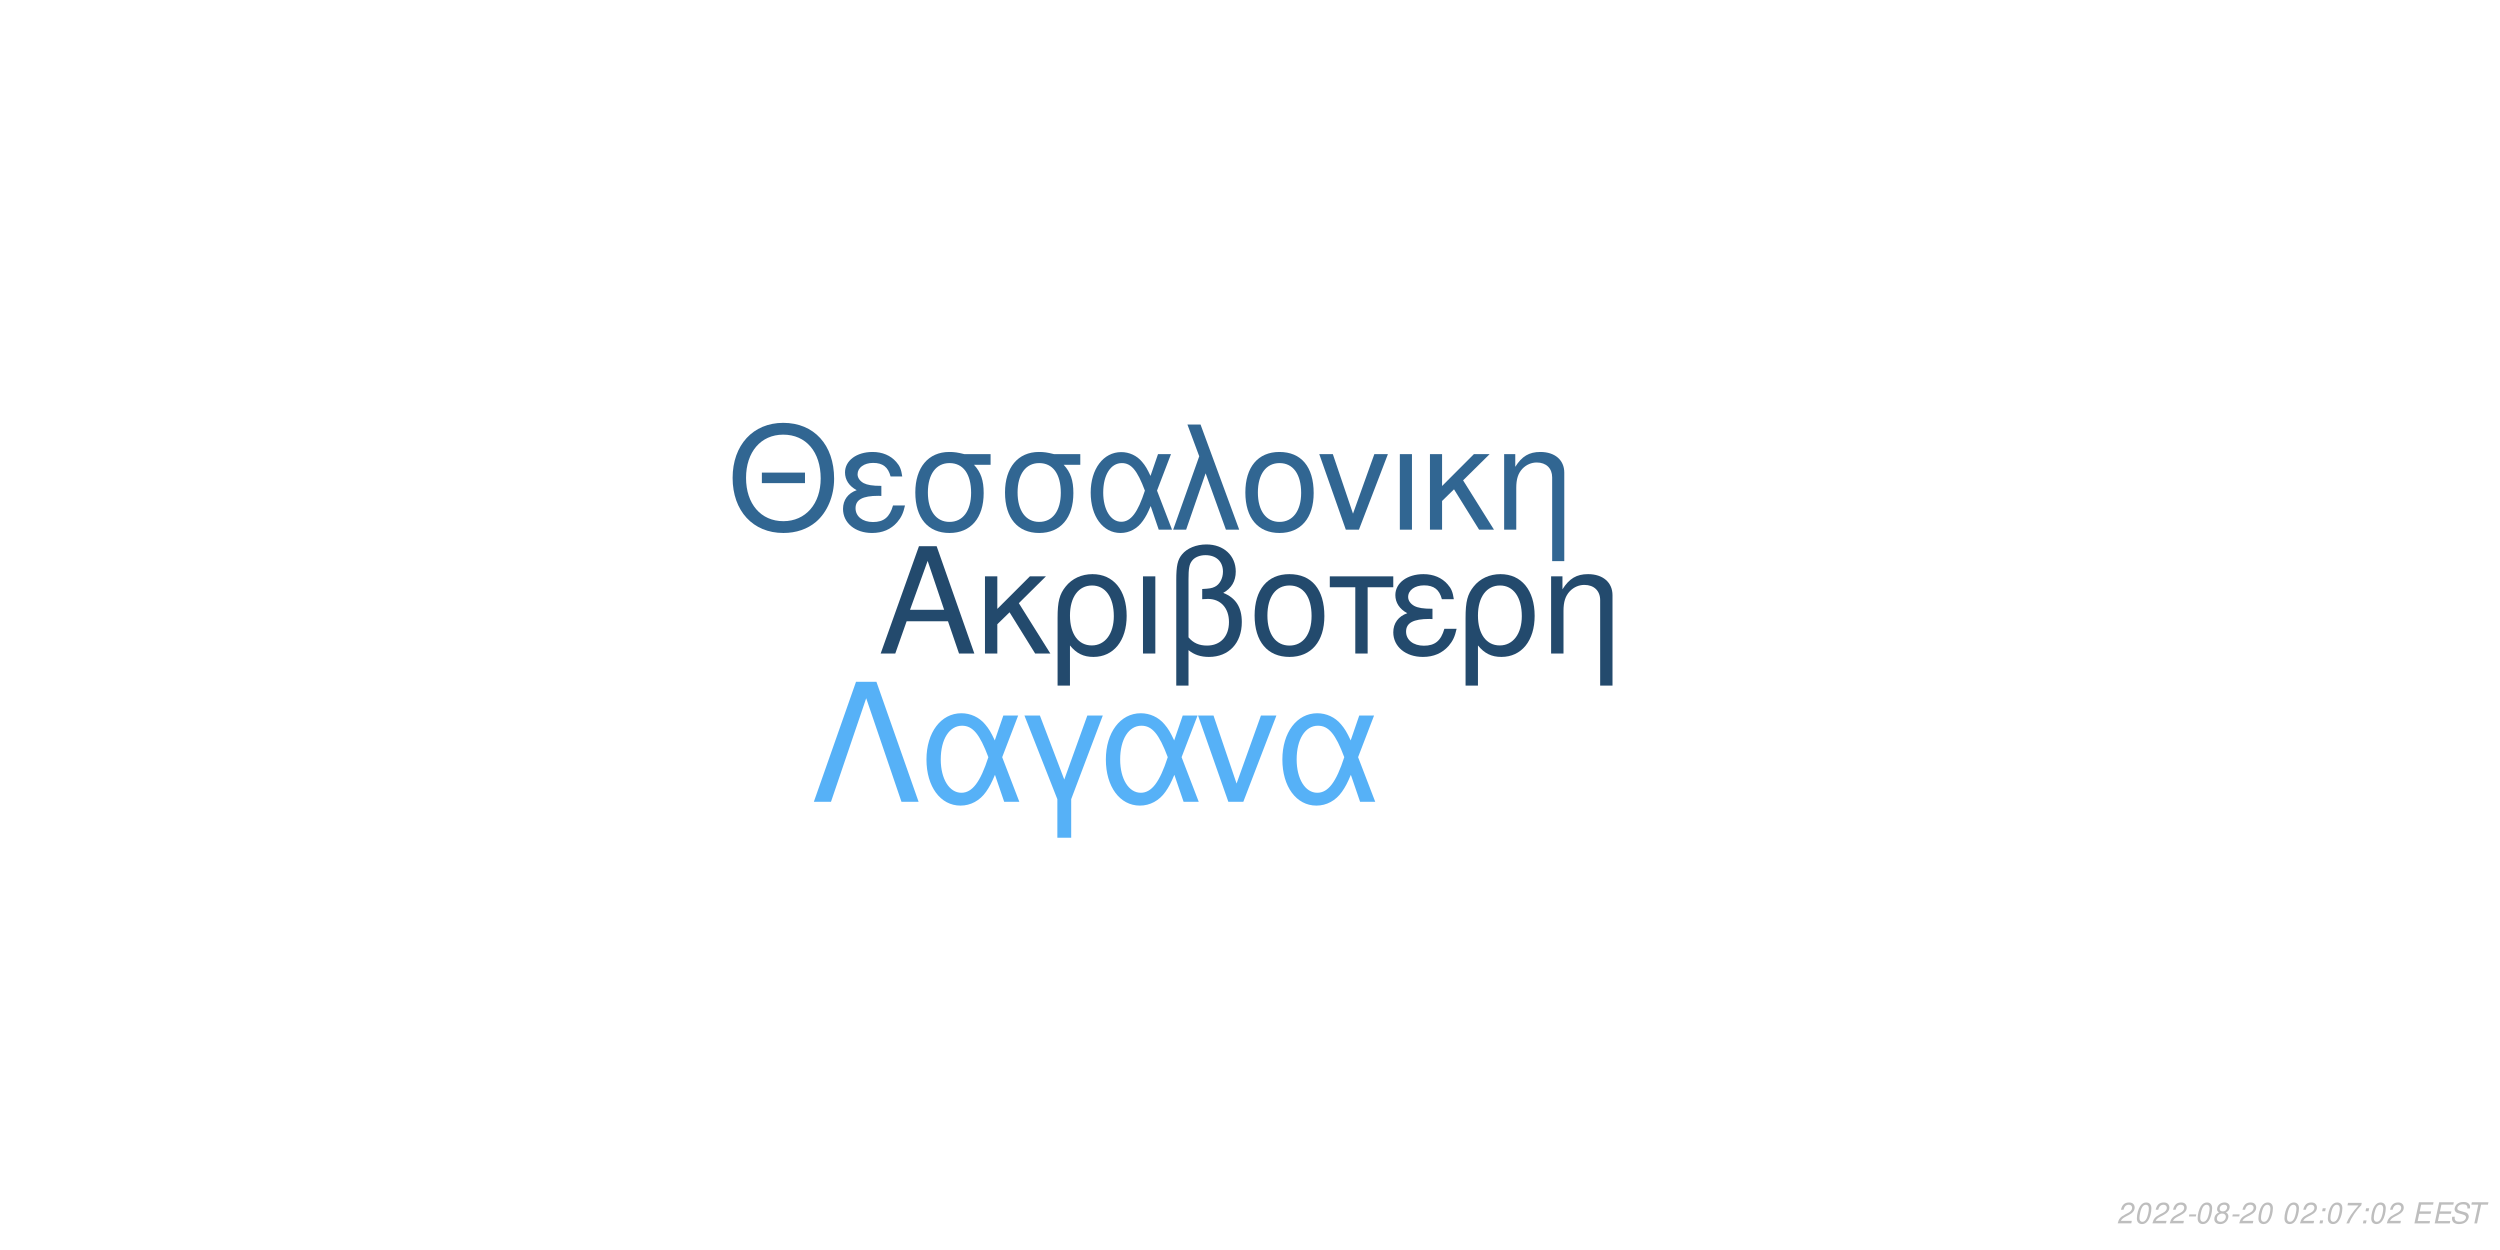
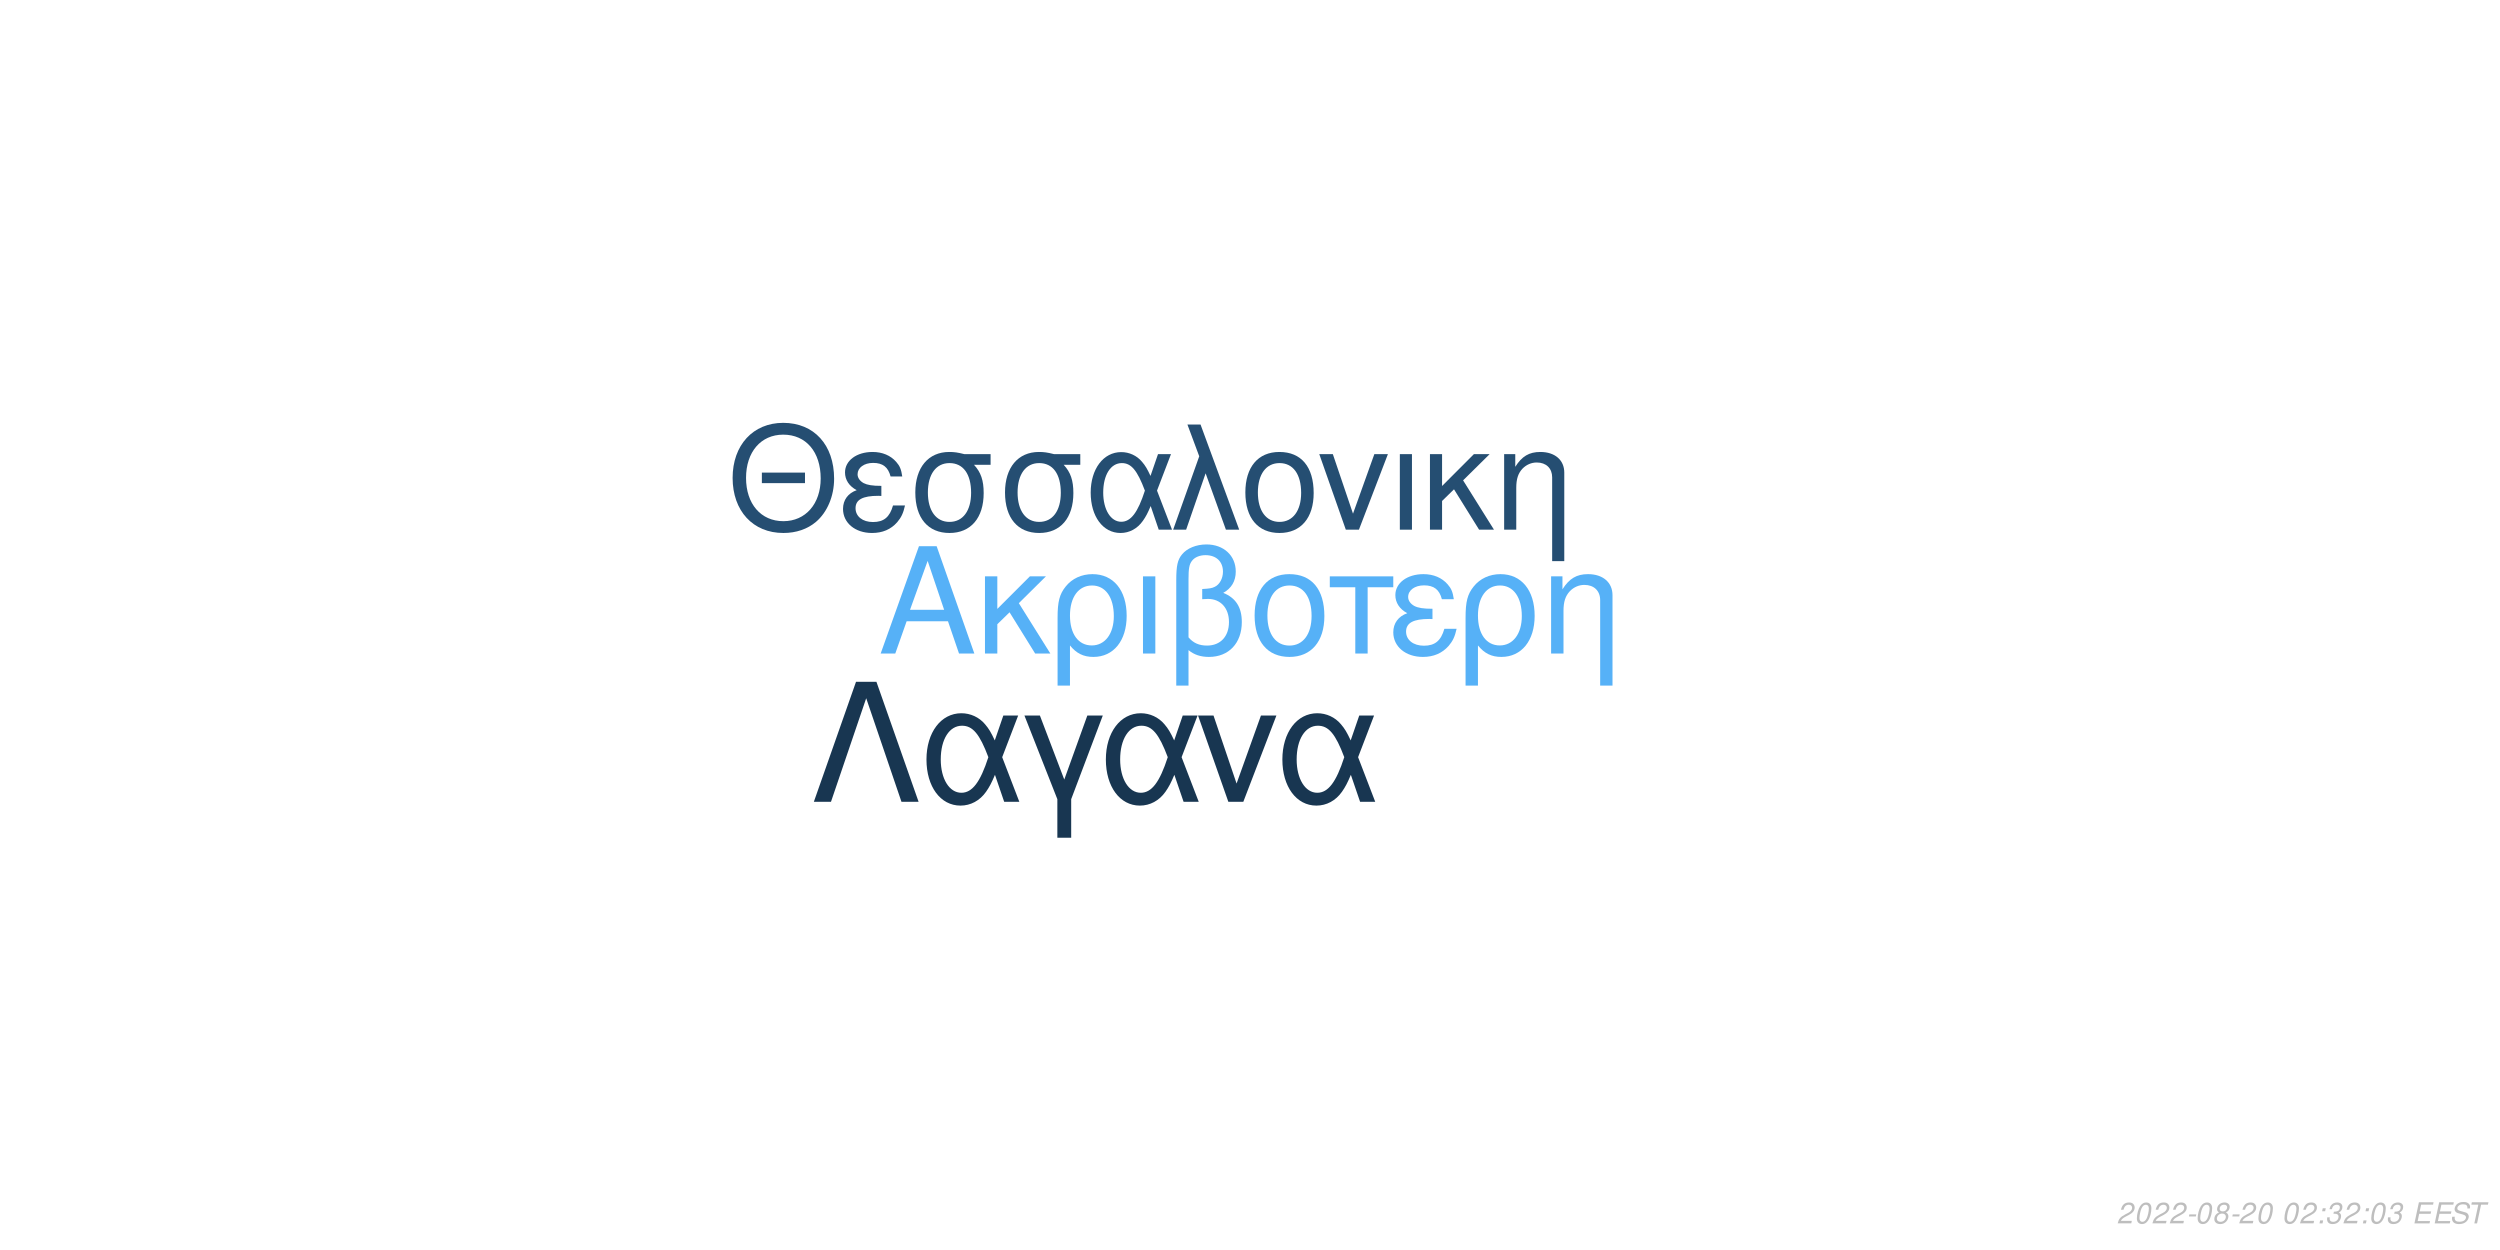
<svg xmlns="http://www.w3.org/2000/svg" xmlns:xlink="http://www.w3.org/1999/xlink" width="864pt" height="432pt" viewBox="0 0 864 432" version="1.1">
  <defs>
    <g>
      <symbol overflow="visible" id="glyph0-0">
        <path style="stroke:none;" d="" />
      </symbol>
      <symbol overflow="visible" id="glyph0-1">
        <path style="stroke:none;" d="M 24.125 -11.141 L 27.938 0 L 33.234 0 L 20.203 -37.094 L 14.094 -37.094 L 0.859 0 L 5.906 0 L 9.828 -11.141 Z M 22.797 -15.109 L 11 -15.109 L 17.094 -32.016 Z M 22.797 -15.109 " />
      </symbol>
      <symbol overflow="visible" id="glyph0-2">
        <path style="stroke:none;" d="M 7.172 -15.422 L 7.172 -26.672 L 2.906 -26.672 L 2.906 0 L 7.172 0 L 7.172 -10.125 L 11.406 -14.25 L 20.25 0 L 25.5 0 L 14.609 -17.406 L 23.969 -26.672 L 18.422 -26.672 Z M 7.172 -15.422 " />
      </symbol>
      <symbol overflow="visible" id="glyph0-3">
        <path style="stroke:none;" d="M 3 11.094 L 7.281 11.094 L 7.281 -2.797 C 9.516 -0.047 11.953 1.172 15.375 1.172 C 22.344 1.172 26.875 -4.422 26.875 -13.031 C 26.875 -21.891 22.297 -27.438 15.062 -27.438 C 11.297 -27.438 7.984 -25.906 5.797 -23.156 C 3.672 -20.516 3 -17.969 3 -12.359 Z M 14.906 -23.516 C 19.547 -23.516 22.438 -19.438 22.438 -12.922 C 22.438 -6.812 19.391 -2.797 14.812 -2.797 C 10.172 -2.797 7.281 -6.766 7.281 -13.125 C 7.281 -19.484 10.234 -23.516 14.906 -23.516 Z M 14.906 -23.516 " />
      </symbol>
      <symbol overflow="visible" id="glyph0-4">
        <path style="stroke:none;" d="M 3.516 0 L 7.781 0 L 7.781 -26.672 L 3.516 -26.672 Z M 3.516 0 " />
      </symbol>
      <symbol overflow="visible" id="glyph0-5">
        <path style="stroke:none;" d="M 4.016 11.094 L 8.25 11.094 L 8.25 -1.172 C 10.172 0.406 12.422 1.172 15.312 1.172 C 22.188 1.172 26.672 -3.609 26.672 -10.891 C 26.672 -15.984 24.578 -19.234 20.25 -20.969 C 23.109 -22.547 24.578 -25.031 24.578 -28.344 C 24.578 -33.844 20.406 -37.703 14.453 -37.703 C 10.938 -37.703 7.734 -36.391 6 -34.25 C 4.484 -32.422 4.016 -30.328 4.016 -25.391 Z M 8.25 -25.656 C 8.25 -29.359 8.5 -30.844 9.469 -32.062 C 10.375 -33.281 12.156 -34 14.094 -34 C 17.812 -34 20.156 -31.812 20.156 -28.297 C 20.156 -25.953 18.984 -23.812 17.297 -23.047 C 16.281 -22.547 15.469 -22.438 12.984 -22.297 L 12.984 -18.781 C 13.734 -18.828 14.344 -18.875 14.969 -18.875 C 19.344 -18.875 22.234 -15.719 22.234 -10.891 C 22.234 -5.906 19.281 -2.75 14.656 -2.75 C 11.953 -2.75 9.922 -3.609 8.25 -5.594 Z M 8.25 -25.656 " />
      </symbol>
      <symbol overflow="visible" id="glyph0-6">
        <path style="stroke:none;" d="M 14.094 -27.438 C 6.562 -27.438 2.094 -22.094 2.094 -13.125 C 2.094 -4.125 6.562 1.172 14.141 1.172 C 21.672 1.172 26.203 -4.172 26.203 -12.922 C 26.203 -22.188 21.828 -27.438 14.094 -27.438 Z M 14.141 -23.516 C 18.938 -23.516 21.781 -19.594 21.781 -12.984 C 21.781 -6.672 18.828 -2.75 14.141 -2.75 C 9.422 -2.75 6.516 -6.672 6.516 -13.125 C 6.516 -19.594 9.422 -23.516 14.141 -23.516 Z M 14.141 -23.516 " />
      </symbol>
      <symbol overflow="visible" id="glyph0-7">
        <path style="stroke:none;" d="M 7.891 0 L 12.156 0 L 12.156 -22.906 L 21.016 -22.906 L 21.016 -26.672 L -0.922 -26.672 L -0.922 -22.906 L 7.891 -22.906 Z M 7.891 0 " />
      </symbol>
      <symbol overflow="visible" id="glyph0-8">
        <path style="stroke:none;" d="M 14.562 -15.469 C 11.344 -15.469 9.562 -15.781 8.297 -16.438 C 6.922 -17.203 6.156 -18.328 6.156 -19.547 C 6.156 -21.891 8.453 -23.562 11.656 -23.562 C 15.062 -23.562 16.953 -22.094 17.812 -18.781 L 21.938 -18.781 C 21.578 -21.266 21.062 -22.5 19.797 -23.922 C 17.812 -26.203 14.906 -27.438 11.453 -27.438 C 5.797 -27.438 1.734 -24.375 1.734 -20.203 C 1.734 -17.609 3.156 -15.375 5.859 -13.938 C 2.797 -12.875 1.016 -10.484 1.016 -7.328 C 1.016 -2.391 5.297 1.172 11.25 1.172 C 14.969 1.172 17.906 -0.109 20.156 -2.641 C 21.578 -4.328 22.297 -5.797 22.906 -8.547 L 18.672 -8.547 C 17.5 -4.422 15.422 -2.703 11.609 -2.703 C 7.938 -2.703 5.438 -4.688 5.438 -7.578 C 5.438 -10.578 7.938 -11.953 13.484 -11.953 C 13.641 -11.953 14.094 -11.953 14.562 -11.906 Z M 14.562 -15.469 " />
      </symbol>
      <symbol overflow="visible" id="glyph0-9">
        <path style="stroke:none;" d="M 3.562 -26.672 L 3.562 0 L 7.844 0 L 7.844 -14.703 C 7.844 -17.906 8.5 -19.891 10.031 -21.531 C 11.406 -22.953 13.188 -23.719 15.062 -23.719 C 18.375 -23.719 20.516 -21.672 20.516 -18.469 L 20.516 11.094 L 24.781 11.094 L 24.781 -20.156 C 24.781 -24.578 21.469 -27.438 16.328 -27.438 C 12.359 -27.438 9.828 -25.906 7.484 -22.188 L 7.484 -26.672 Z M 3.562 -26.672 " />
      </symbol>
      <symbol overflow="visible" id="glyph1-0">
        <path style="stroke:none;" d="" />
      </symbol>
      <symbol overflow="visible" id="glyph1-1">
        <path style="stroke:none;" d="M 26.859 -19.734 L 11.953 -19.734 L 11.953 -16.094 L 26.859 -16.094 Z M 19.328 -36.922 C 8.922 -36.922 1.844 -29.25 1.844 -17.891 C 1.844 -6.484 8.875 1.141 19.391 1.141 C 23.812 1.141 27.703 -0.203 30.641 -2.688 C 34.578 -6.031 36.922 -11.656 36.922 -17.594 C 36.922 -29.297 30 -36.922 19.328 -36.922 Z M 19.328 -32.844 C 27.203 -32.844 32.281 -26.906 32.281 -17.688 C 32.281 -8.922 27.062 -2.938 19.391 -2.938 C 11.609 -2.938 6.484 -8.922 6.484 -17.891 C 6.484 -26.859 11.609 -32.844 19.328 -32.844 Z M 19.328 -32.844 " />
      </symbol>
      <symbol overflow="visible" id="glyph1-2">
        <path style="stroke:none;" d="M 14.25 -15.141 C 11.109 -15.141 9.375 -15.453 8.125 -16.094 C 6.781 -16.844 6.031 -17.938 6.031 -19.141 C 6.031 -21.422 8.266 -23.078 11.406 -23.078 C 14.75 -23.078 16.594 -21.625 17.438 -18.391 L 21.469 -18.391 C 21.125 -20.828 20.625 -22.031 19.391 -23.422 C 17.438 -25.656 14.594 -26.859 11.219 -26.859 C 5.688 -26.859 1.688 -23.875 1.688 -19.781 C 1.688 -17.234 3.094 -15.047 5.734 -13.656 C 2.734 -12.609 1 -10.266 1 -7.172 C 1 -2.344 5.188 1.141 11.016 1.141 C 14.656 1.141 17.547 -0.094 19.734 -2.594 C 21.125 -4.234 21.828 -5.688 22.422 -8.375 L 18.281 -8.375 C 17.141 -4.328 15.094 -2.641 11.359 -2.641 C 7.766 -2.641 5.328 -4.578 5.328 -7.422 C 5.328 -10.359 7.766 -11.703 13.203 -11.703 C 13.359 -11.703 13.797 -11.703 14.25 -11.656 Z M 14.25 -15.141 " />
      </symbol>
      <symbol overflow="visible" id="glyph1-3">
        <path style="stroke:none;" d="M 29 -26.109 L 19.938 -26.109 C 17.594 -26.703 16.438 -26.859 14.703 -26.859 C 7.469 -26.859 2.984 -21.469 2.984 -12.859 C 2.984 -4.031 7.375 1.141 14.797 1.141 C 22.172 1.141 26.609 -4.078 26.609 -12.656 C 26.609 -17.047 25.656 -19.828 23.266 -22.422 L 29 -22.422 Z M 14.797 -23.016 C 19.531 -23.016 22.266 -19.234 22.266 -12.75 C 22.266 -6.531 19.438 -2.688 14.797 -2.688 C 10.172 -2.688 7.328 -6.531 7.328 -12.859 C 7.328 -19.188 10.172 -23.016 14.797 -23.016 Z M 14.797 -23.016 " />
      </symbol>
      <symbol overflow="visible" id="glyph1-4">
        <path style="stroke:none;" d="M 29.344 -26.109 L 24.859 -26.109 L 22.266 -18.578 C 21.125 -21.031 20.484 -22.125 19.328 -23.469 C 17.547 -25.609 14.906 -26.812 12.156 -26.812 C 5.984 -26.812 1.594 -20.984 1.594 -12.812 C 1.594 -4.578 5.828 1.141 11.906 1.141 C 14.953 1.141 17.734 -0.344 19.625 -3.047 C 20.672 -4.531 21.281 -5.688 22.328 -8.172 L 25.109 0 L 29.703 0 L 24.516 -13.5 Z M 20.328 -13.5 C 17.891 -5.922 15.453 -2.734 12.156 -2.734 C 8.516 -2.734 5.922 -6.922 5.922 -12.812 C 5.922 -18.938 8.516 -23.016 12.359 -23.016 C 15.594 -23.016 17.688 -20.531 20.328 -13.5 Z M 20.328 -13.5 " />
      </symbol>
      <symbol overflow="visible" id="glyph1-5">
        <path style="stroke:none;" d="M 1.094 0 L 5.578 0 L 12.312 -19.484 L 19.328 0 L 23.922 0 L 10.562 -36.328 L 6.031 -36.328 L 10.109 -25.359 Z M 1.094 0 " />
      </symbol>
      <symbol overflow="visible" id="glyph1-6">
        <path style="stroke:none;" d="M 13.797 -26.859 C 6.422 -26.859 2.047 -21.625 2.047 -12.859 C 2.047 -4.031 6.422 1.141 13.859 1.141 C 21.234 1.141 25.656 -4.078 25.656 -12.656 C 25.656 -21.719 21.375 -26.859 13.797 -26.859 Z M 13.859 -23.016 C 18.531 -23.016 21.328 -19.188 21.328 -12.703 C 21.328 -6.531 18.438 -2.688 13.859 -2.688 C 9.219 -2.688 6.375 -6.531 6.375 -12.859 C 6.375 -19.188 9.219 -23.016 13.859 -23.016 Z M 13.859 -23.016 " />
      </symbol>
      <symbol overflow="visible" id="glyph1-7">
        <path style="stroke:none;" d="M 14.297 0 L 24.312 -26.109 L 19.625 -26.109 L 12.25 -5.531 L 5.281 -26.109 L 0.594 -26.109 L 9.766 0 Z M 14.297 0 " />
      </symbol>
      <symbol overflow="visible" id="glyph1-8">
        <path style="stroke:none;" d="M 3.438 0 L 7.625 0 L 7.625 -26.109 L 3.438 -26.109 Z M 3.438 0 " />
      </symbol>
      <symbol overflow="visible" id="glyph1-9">
        <path style="stroke:none;" d="M 7.031 -15.094 L 7.031 -26.109 L 2.844 -26.109 L 2.844 0 L 7.031 0 L 7.031 -9.922 L 11.156 -13.953 L 19.828 0 L 24.969 0 L 14.297 -17.047 L 23.469 -26.109 L 18.031 -26.109 Z M 7.031 -15.094 " />
      </symbol>
      <symbol overflow="visible" id="glyph1-10">
        <path style="stroke:none;" d="M 3.484 -26.109 L 3.484 0 L 7.672 0 L 7.672 -14.406 C 7.672 -17.547 8.328 -19.484 9.812 -21.078 C 11.156 -22.469 12.906 -23.219 14.75 -23.219 C 17.984 -23.219 20.078 -21.234 20.078 -18.094 L 20.078 10.859 L 24.266 10.859 L 24.266 -19.734 C 24.266 -24.062 21.031 -26.859 16 -26.859 C 12.109 -26.859 9.609 -25.359 7.328 -21.719 L 7.328 -26.109 Z M 3.484 -26.109 " />
      </symbol>
      <symbol overflow="visible" id="glyph2-0">
        <path style="stroke:none;" d="" />
      </symbol>
      <symbol overflow="visible" id="glyph2-1">
        <path style="stroke:none;" d="M 22.531 -41.484 L 15.484 -41.484 L 0.906 0 L 6.828 0 L 19 -35.797 L 31.188 0 L 37.109 0 Z M 22.531 -41.484 " />
      </symbol>
      <symbol overflow="visible" id="glyph2-2">
        <path style="stroke:none;" d="M 33.516 -29.812 L 28.391 -29.812 L 25.438 -21.219 C 24.125 -24.016 23.391 -25.266 22.078 -26.797 C 20.031 -29.25 17.016 -30.609 13.891 -30.609 C 6.828 -30.609 1.828 -23.953 1.828 -14.625 C 1.828 -5.234 6.656 1.312 13.594 1.312 C 17.078 1.312 20.266 -0.391 22.422 -3.469 C 23.609 -5.172 24.297 -6.484 25.5 -9.328 L 28.688 0 L 33.922 0 L 28 -15.422 Z M 23.219 -15.422 C 20.422 -6.766 17.641 -3.125 13.891 -3.125 C 9.734 -3.125 6.766 -7.906 6.766 -14.625 C 6.766 -21.625 9.734 -26.297 14.109 -26.297 C 17.812 -26.297 20.203 -23.453 23.219 -15.422 Z M 23.219 -15.422 " />
      </symbol>
      <symbol overflow="visible" id="glyph2-3">
        <path style="stroke:none;" d="M 12.062 12.406 L 16.844 12.406 L 16.844 -0.906 L 27.766 -29.812 L 22.422 -29.812 L 14.453 -7.688 L 6.031 -29.812 L 0.688 -29.812 L 12.062 -0.906 Z M 12.062 12.406 " />
      </symbol>
      <symbol overflow="visible" id="glyph2-4">
        <path style="stroke:none;" d="M 16.328 0 L 27.766 -29.812 L 22.422 -29.812 L 14 -6.312 L 6.031 -29.812 L 0.688 -29.812 L 11.156 0 Z M 16.328 0 " />
      </symbol>
      <symbol overflow="visible" id="glyph3-0">
        <path style="stroke:none;" d="" />
      </symbol>
      <symbol overflow="visible" id="glyph3-1">
        <path style="stroke:none;" d="M 5.234 -0.875 L 1.469 -0.875 C 1.641 -1.375 2.203 -1.891 3.109 -2.344 L 4.234 -2.938 C 5.562 -3.625 6.219 -4.469 6.219 -5.484 C 6.219 -5.938 6.062 -6.359 5.797 -6.656 C 5.469 -7.047 4.984 -7.234 4.312 -7.234 C 2.766 -7.234 1.891 -6.453 1.484 -4.734 L 2.375 -4.734 C 2.484 -5.188 2.609 -5.484 2.797 -5.75 C 3.094 -6.203 3.609 -6.453 4.188 -6.453 C 4.891 -6.453 5.344 -6.031 5.344 -5.375 C 5.344 -4.703 4.859 -4.094 4.016 -3.656 L 2.984 -3.125 C 1.234 -2.188 0.797 -1.656 0.344 -0.016 L 5.047 -0.016 Z M 5.234 -0.875 " />
      </symbol>
      <symbol overflow="visible" id="glyph3-2">
        <path style="stroke:none;" d="M 4.203 -7.234 C 3.375 -7.234 2.688 -6.812 2.125 -5.984 C 1.484 -5.047 0.984 -3.188 0.984 -1.734 C 0.984 -1.109 1.172 -0.562 1.484 -0.266 C 1.797 0.047 2.281 0.234 2.766 0.234 C 3.625 0.234 4.281 -0.156 4.859 -1.016 C 5.516 -1.953 6 -3.797 6 -5.266 C 6 -6.5 5.328 -7.234 4.203 -7.234 Z M 4.094 -6.453 C 4.734 -6.453 5.125 -5.984 5.125 -5.156 C 5.125 -4.203 4.781 -2.625 4.406 -1.812 C 3.984 -0.938 3.516 -0.547 2.875 -0.547 C 2.25 -0.547 1.875 -1.031 1.875 -1.828 C 1.875 -2.797 2.203 -4.344 2.594 -5.203 C 2.984 -6.047 3.453 -6.453 4.094 -6.453 Z M 4.094 -6.453 " />
      </symbol>
      <symbol overflow="visible" id="glyph3-3">
        <path style="stroke:none;" d="M 3.516 -3.125 L 1.125 -3.125 L 0.969 -2.406 L 3.359 -2.406 Z M 3.516 -3.125 " />
      </symbol>
      <symbol overflow="visible" id="glyph3-4">
        <path style="stroke:none;" d="M 4.766 -3.797 C 5.078 -3.969 5.234 -4.078 5.438 -4.234 C 5.812 -4.594 6.062 -5.172 6.062 -5.734 C 6.062 -6.625 5.344 -7.234 4.266 -7.234 C 2.812 -7.234 1.703 -6.219 1.703 -4.875 C 1.703 -4.406 1.875 -4.125 2.359 -3.812 C 1.297 -3.312 0.75 -2.516 0.75 -1.469 C 0.75 -0.438 1.547 0.234 2.812 0.234 C 3.656 0.234 4.359 -0.094 4.938 -0.734 C 5.359 -1.234 5.609 -1.859 5.609 -2.438 C 5.609 -3.047 5.312 -3.516 4.766 -3.797 Z M 4.109 -6.453 C 4.797 -6.453 5.188 -6.125 5.188 -5.578 C 5.188 -5.266 5.062 -4.922 4.859 -4.672 C 4.562 -4.312 4.188 -4.156 3.656 -4.156 C 2.984 -4.156 2.594 -4.453 2.594 -4.984 C 2.594 -5.859 3.203 -6.453 4.109 -6.453 Z M 3.453 -3.406 C 4.234 -3.406 4.734 -2.984 4.734 -2.312 C 4.734 -1.312 3.922 -0.547 2.875 -0.547 C 2.125 -0.547 1.625 -0.969 1.625 -1.625 C 1.625 -2.609 2.438 -3.406 3.453 -3.406 Z M 3.453 -3.406 " />
      </symbol>
      <symbol overflow="visible" id="glyph3-5">
        <path style="stroke:none;" d="" />
      </symbol>
      <symbol overflow="visible" id="glyph3-6">
        <path style="stroke:none;" d="M 2.359 -1.031 L 1.312 -1.031 L 1.094 0 L 2.141 0 Z M 3.266 -5.234 L 2.219 -5.234 L 2 -4.203 L 3.047 -4.203 Z M 3.266 -5.234 " />
      </symbol>
      <symbol overflow="visible" id="glyph3-7">
-         <path style="stroke:none;" d="M 6.703 -7.094 L 1.953 -7.094 L 1.766 -6.219 L 5.594 -6.219 C 3.344 -3.688 2.266 -2.109 1.375 0 L 2.344 0 C 3.031 -1.906 4.828 -4.594 6.547 -6.281 Z M 6.703 -7.094 " />
+         <path style="stroke:none;" d="M 2.922 -3.312 C 3.125 -3.344 3.234 -3.344 3.375 -3.344 C 4.203 -3.344 4.688 -3 4.688 -2.406 C 4.688 -1.312 3.906 -0.547 2.781 -0.547 C 2.047 -0.547 1.594 -0.938 1.594 -1.562 C 1.594 -1.719 1.609 -1.844 1.656 -2.094 L 0.766 -2.094 C 0.734 -1.797 0.719 -1.641 0.719 -1.469 C 0.719 -0.375 1.406 0.234 2.641 0.234 C 3.547 0.234 4.297 -0.078 4.812 -0.656 C 5.266 -1.156 5.562 -1.875 5.562 -2.547 C 5.562 -3.125 5.344 -3.453 4.797 -3.734 C 5.641 -4.234 6.016 -4.844 6.016 -5.734 C 6.016 -6.656 5.312 -7.234 4.203 -7.234 C 3.375 -7.234 2.672 -6.938 2.188 -6.375 C 1.891 -6.031 1.703 -5.641 1.516 -4.906 L 2.391 -4.906 C 2.5 -5.359 2.594 -5.594 2.734 -5.812 C 3.047 -6.234 3.516 -6.453 4.078 -6.453 C 4.734 -6.453 5.141 -6.125 5.141 -5.578 C 5.141 -5.188 5.016 -4.797 4.797 -4.547 C 4.516 -4.234 4 -4.062 3.266 -4.062 L 3.078 -4.062 Z M 2.922 -3.312 " />
      </symbol>
      <symbol overflow="visible" id="glyph3-8">
        <path style="stroke:none;" d="M 2.547 -3.312 L 6.5 -3.312 L 6.688 -4.141 L 2.719 -4.141 L 3.219 -6.469 L 7.344 -6.469 L 7.516 -7.297 L 2.453 -7.297 L 0.906 0 L 6.125 0 L 6.297 -0.812 L 2.016 -0.812 Z M 2.547 -3.312 " />
      </symbol>
      <symbol overflow="visible" id="glyph3-9">
        <path style="stroke:none;" d="M 7.062 -5.156 C 7.125 -5.438 7.141 -5.562 7.141 -5.703 C 7.141 -6.156 6.938 -6.594 6.594 -6.891 C 6.188 -7.25 5.656 -7.406 4.875 -7.406 C 3.844 -7.406 3.047 -7.125 2.5 -6.562 C 2.094 -6.141 1.781 -5.438 1.781 -4.922 C 1.781 -4.297 2.219 -3.766 2.891 -3.562 L 4.594 -3.094 C 5.406 -2.859 5.734 -2.578 5.734 -2.094 C 5.734 -1.781 5.547 -1.406 5.266 -1.141 C 4.844 -0.766 4.266 -0.578 3.453 -0.578 C 2.328 -0.578 1.812 -0.984 1.812 -1.906 C 1.812 -2.047 1.812 -2.125 1.844 -2.312 L 0.984 -2.312 C 0.906 -2.062 0.891 -1.906 0.891 -1.688 C 0.891 -0.484 1.797 0.234 3.297 0.234 C 4.359 0.234 5.234 -0.062 5.812 -0.609 C 6.344 -1.078 6.688 -1.797 6.688 -2.375 C 6.688 -2.641 6.609 -2.906 6.453 -3.156 C 6.234 -3.5 5.938 -3.703 5.469 -3.828 L 3.75 -4.312 C 2.984 -4.547 2.734 -4.734 2.734 -5.188 C 2.734 -5.547 2.875 -5.844 3.188 -6.109 C 3.547 -6.438 4.031 -6.594 4.703 -6.594 C 5.266 -6.594 5.688 -6.484 5.906 -6.297 C 6.094 -6.125 6.219 -5.797 6.219 -5.516 C 6.219 -5.422 6.203 -5.344 6.188 -5.156 Z M 7.062 -5.156 " />
      </symbol>
      <symbol overflow="visible" id="glyph3-10">
        <path style="stroke:none;" d="M 4.938 -6.469 L 7.312 -6.469 L 7.484 -7.297 L 1.75 -7.297 L 1.578 -6.469 L 3.984 -6.469 L 2.609 0 L 3.547 0 Z M 4.938 -6.469 " />
      </symbol>
    </g>
  </defs>
  <g id="surface1">
    <rect x="0" y="0" width="864" height="432" style="fill:rgb(100%,100%,100%);fill-opacity:1;stroke:none;" />
-     <g style="fill:rgb(13.725%,29.02%,42.745%);fill-opacity:1;">
+     <g style="fill:rgb(33.725%,69.412%,96.863%);fill-opacity:1;">
      <use xlink:href="#glyph0-1" x="303.5" y="225.861" />
      <use xlink:href="#glyph0-2" x="337.5" y="225.861" />
      <use xlink:href="#glyph0-3" x="362.5" y="225.861" />
      <use xlink:href="#glyph0-4" x="391.5" y="225.861" />
      <use xlink:href="#glyph0-5" x="402.5" y="225.861" />
      <use xlink:href="#glyph0-6" x="431.5" y="225.861" />
      <use xlink:href="#glyph0-7" x="460.5" y="225.861" />
      <use xlink:href="#glyph0-8" x="480.5" y="225.861" />
      <use xlink:href="#glyph0-3" x="503.5" y="225.861" />
      <use xlink:href="#glyph0-9" x="532.5" y="225.861" />
    </g>
-     <g style="fill:rgb(19.216%,40%,57.255%);fill-opacity:1;">
+     <g style="fill:rgb(14.51%,30.588%,44.706%);fill-opacity:1;">
      <use xlink:href="#glyph1-1" x="251.348" y="183.058" />
      <use xlink:href="#glyph1-2" x="290.348" y="183.058" />
      <use xlink:href="#glyph1-3" x="313.348" y="183.058" />
      <use xlink:href="#glyph1-3" x="344.348" y="183.058" />
      <use xlink:href="#glyph1-4" x="375.348" y="183.058" />
      <use xlink:href="#glyph1-5" x="404.348" y="183.058" />
      <use xlink:href="#glyph1-6" x="428.348" y="183.058" />
      <use xlink:href="#glyph1-7" x="455.348" y="183.058" />
      <use xlink:href="#glyph1-8" x="480.348" y="183.058" />
      <use xlink:href="#glyph1-9" x="491.348" y="183.058" />
      <use xlink:href="#glyph1-10" x="516.348" y="183.058" />
    </g>
-     <g style="fill:rgb(33.725%,69.412%,96.863%);fill-opacity:1;">
+     <g style="fill:rgb(9.412%,21.176%,31.765%);fill-opacity:1;">
      <use xlink:href="#glyph2-1" x="280.359" y="277.105" />
      <use xlink:href="#glyph2-2" x="318.359" y="277.105" />
      <use xlink:href="#glyph2-3" x="353.359" y="277.105" />
      <use xlink:href="#glyph2-2" x="380.359" y="277.105" />
      <use xlink:href="#glyph2-4" x="413.359" y="277.105" />
      <use xlink:href="#glyph2-2" x="441.359" y="277.105" />
    </g>
    <g style="fill:rgb(74.51%,74.51%,74.51%);fill-opacity:1;">
      <use xlink:href="#glyph3-1" x="731.52" y="422.81" />
      <use xlink:href="#glyph3-2" x="737.52" y="422.81" />
      <use xlink:href="#glyph3-1" x="743.52" y="422.81" />
      <use xlink:href="#glyph3-1" x="749.52" y="422.81" />
      <use xlink:href="#glyph3-3" x="755.52" y="422.81" />
      <use xlink:href="#glyph3-2" x="758.52" y="422.81" />
      <use xlink:href="#glyph3-4" x="764.52" y="422.81" />
      <use xlink:href="#glyph3-3" x="770.52" y="422.81" />
      <use xlink:href="#glyph3-1" x="773.52" y="422.81" />
      <use xlink:href="#glyph3-2" x="779.52" y="422.81" />
      <use xlink:href="#glyph3-5" x="785.52" y="422.81" />
      <use xlink:href="#glyph3-2" x="788.52" y="422.81" />
      <use xlink:href="#glyph3-1" x="794.52" y="422.81" />
      <use xlink:href="#glyph3-6" x="800.52" y="422.81" />
-       <use xlink:href="#glyph3-2" x="803.52" y="422.81" />
-       <use xlink:href="#glyph3-7" x="809.52" y="422.81" />
+       <use xlink:href="#glyph3-7" x="803.52" y="422.81" />
+       <use xlink:href="#glyph3-1" x="809.52" y="422.81" />
      <use xlink:href="#glyph3-6" x="815.52" y="422.81" />
      <use xlink:href="#glyph3-2" x="818.52" y="422.81" />
-       <use xlink:href="#glyph3-1" x="824.52" y="422.81" />
+       <use xlink:href="#glyph3-7" x="824.52" y="422.81" />
      <use xlink:href="#glyph3-5" x="830.52" y="422.81" />
      <use xlink:href="#glyph3-8" x="833.52" y="422.81" />
      <use xlink:href="#glyph3-8" x="840.52" y="422.81" />
      <use xlink:href="#glyph3-9" x="846.52" y="422.81" />
      <use xlink:href="#glyph3-10" x="852.52" y="422.81" />
    </g>
  </g>
</svg>
